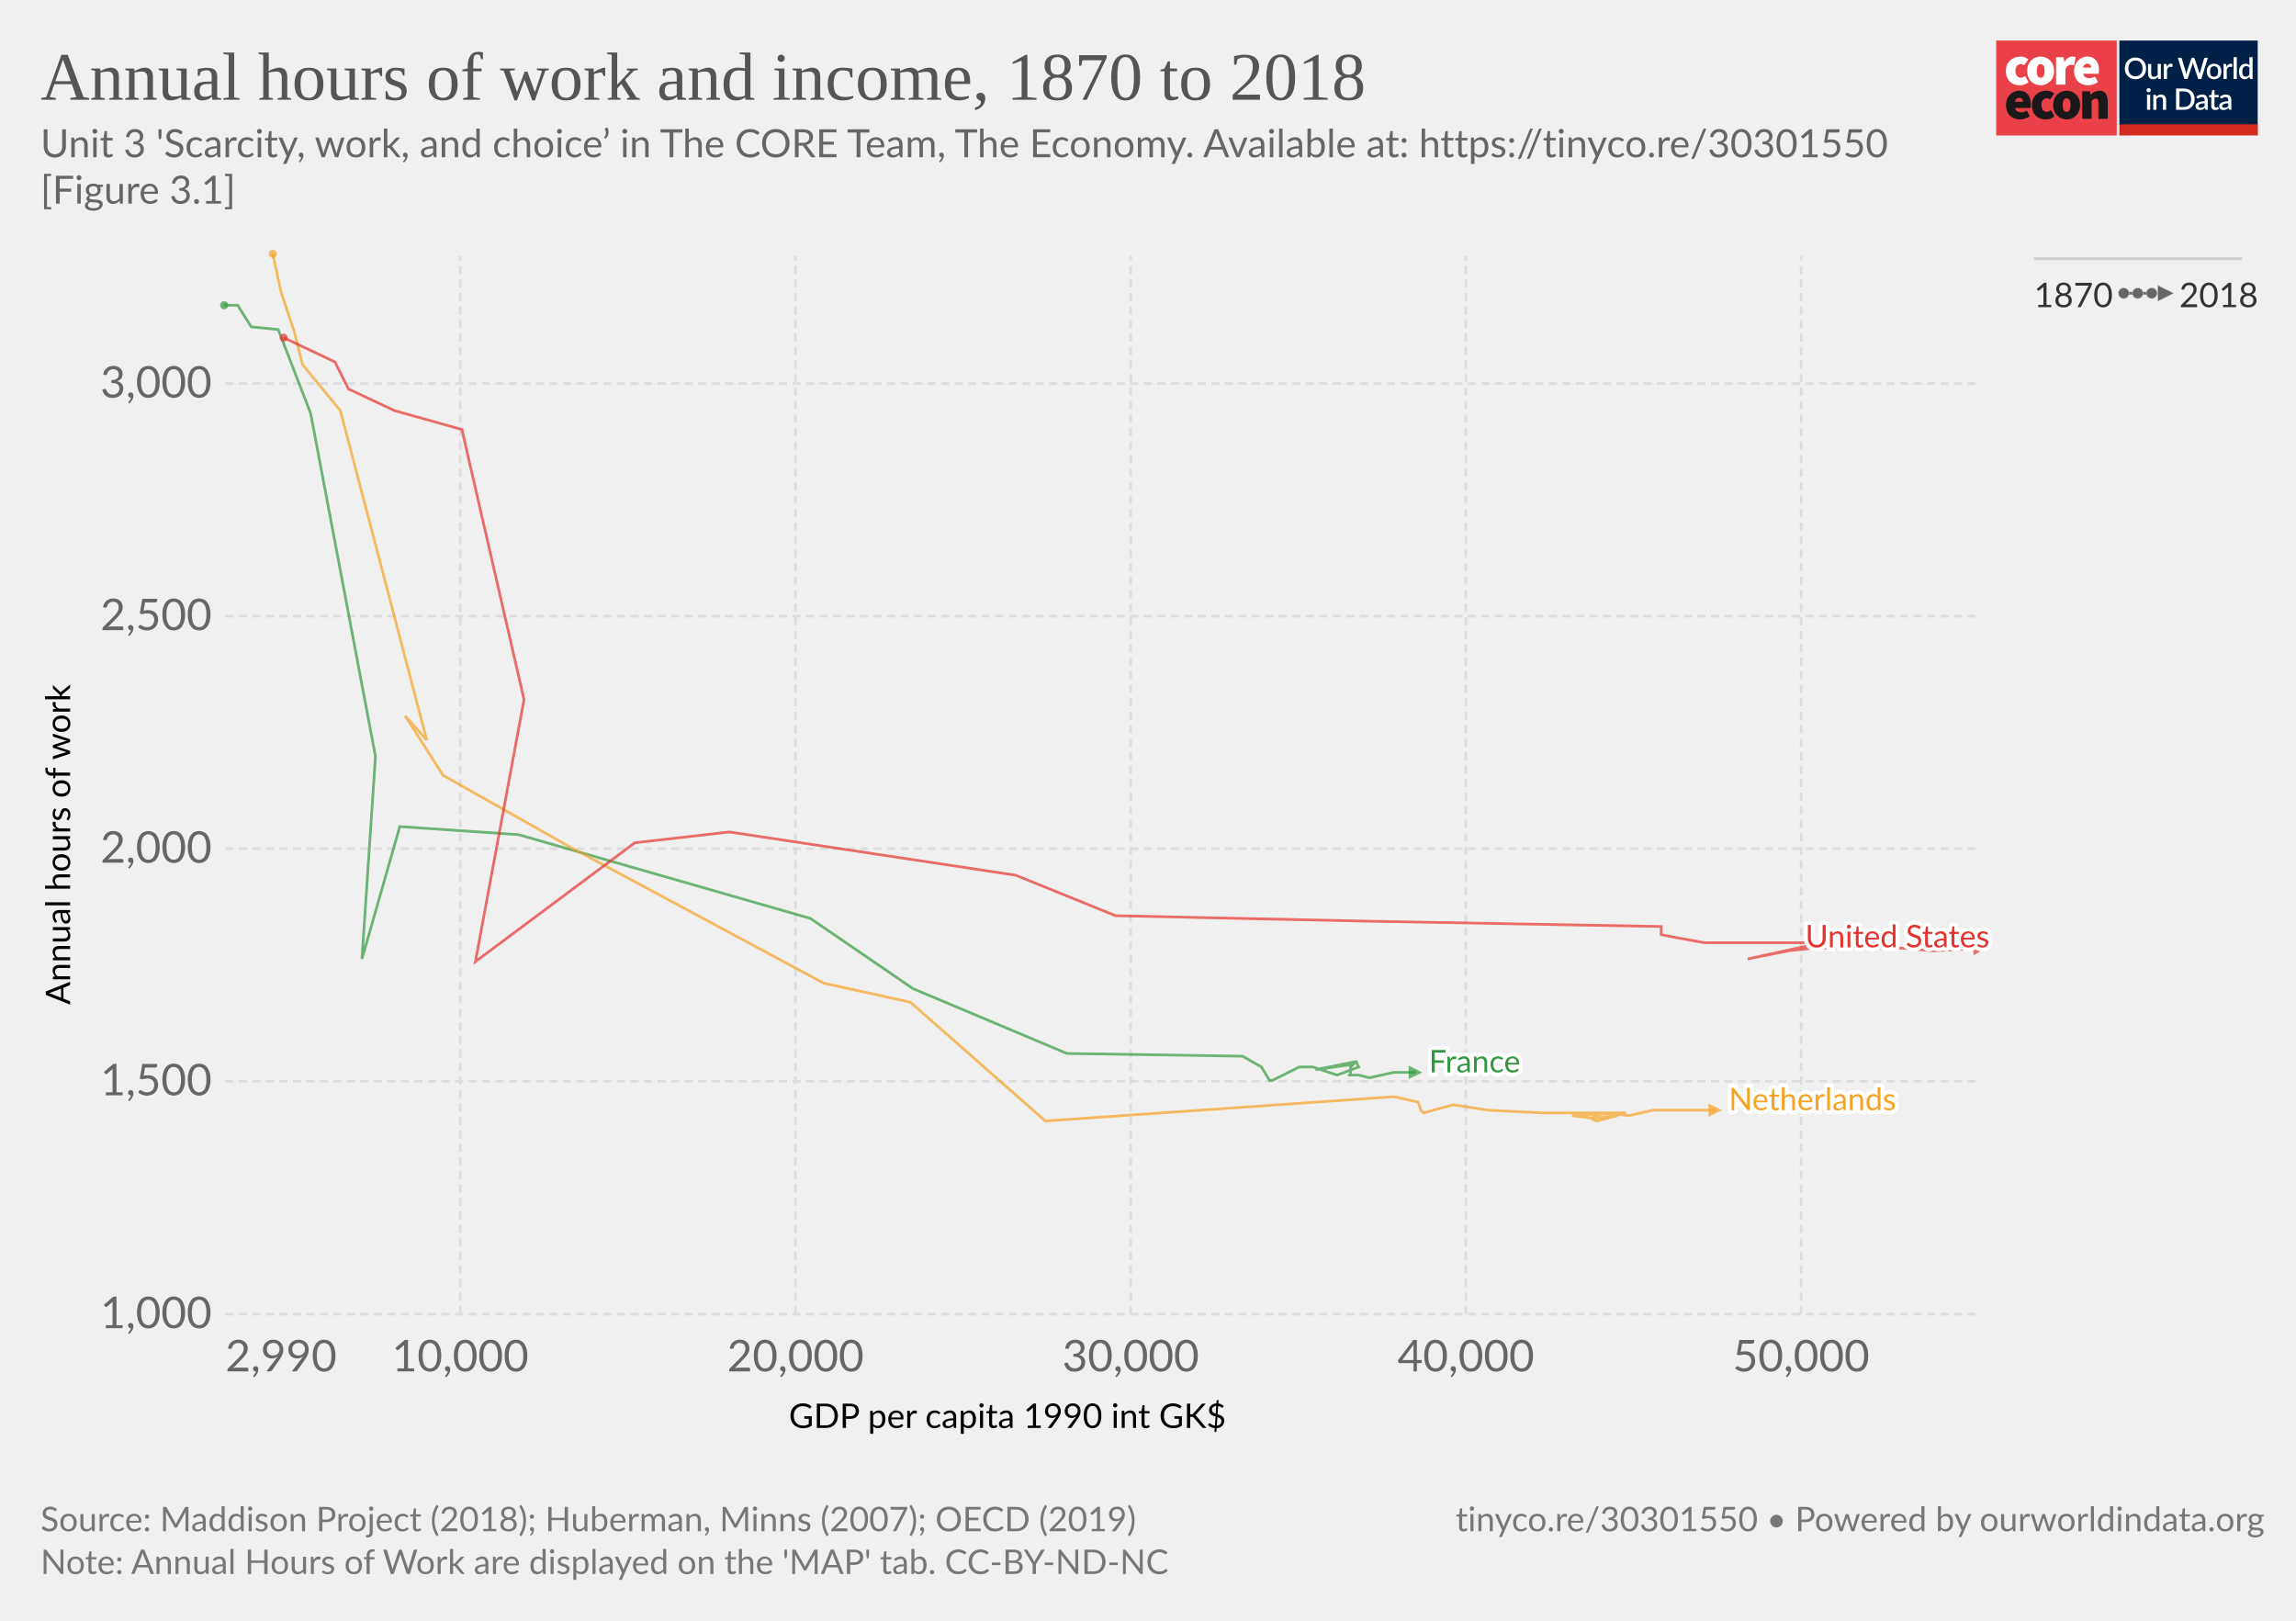
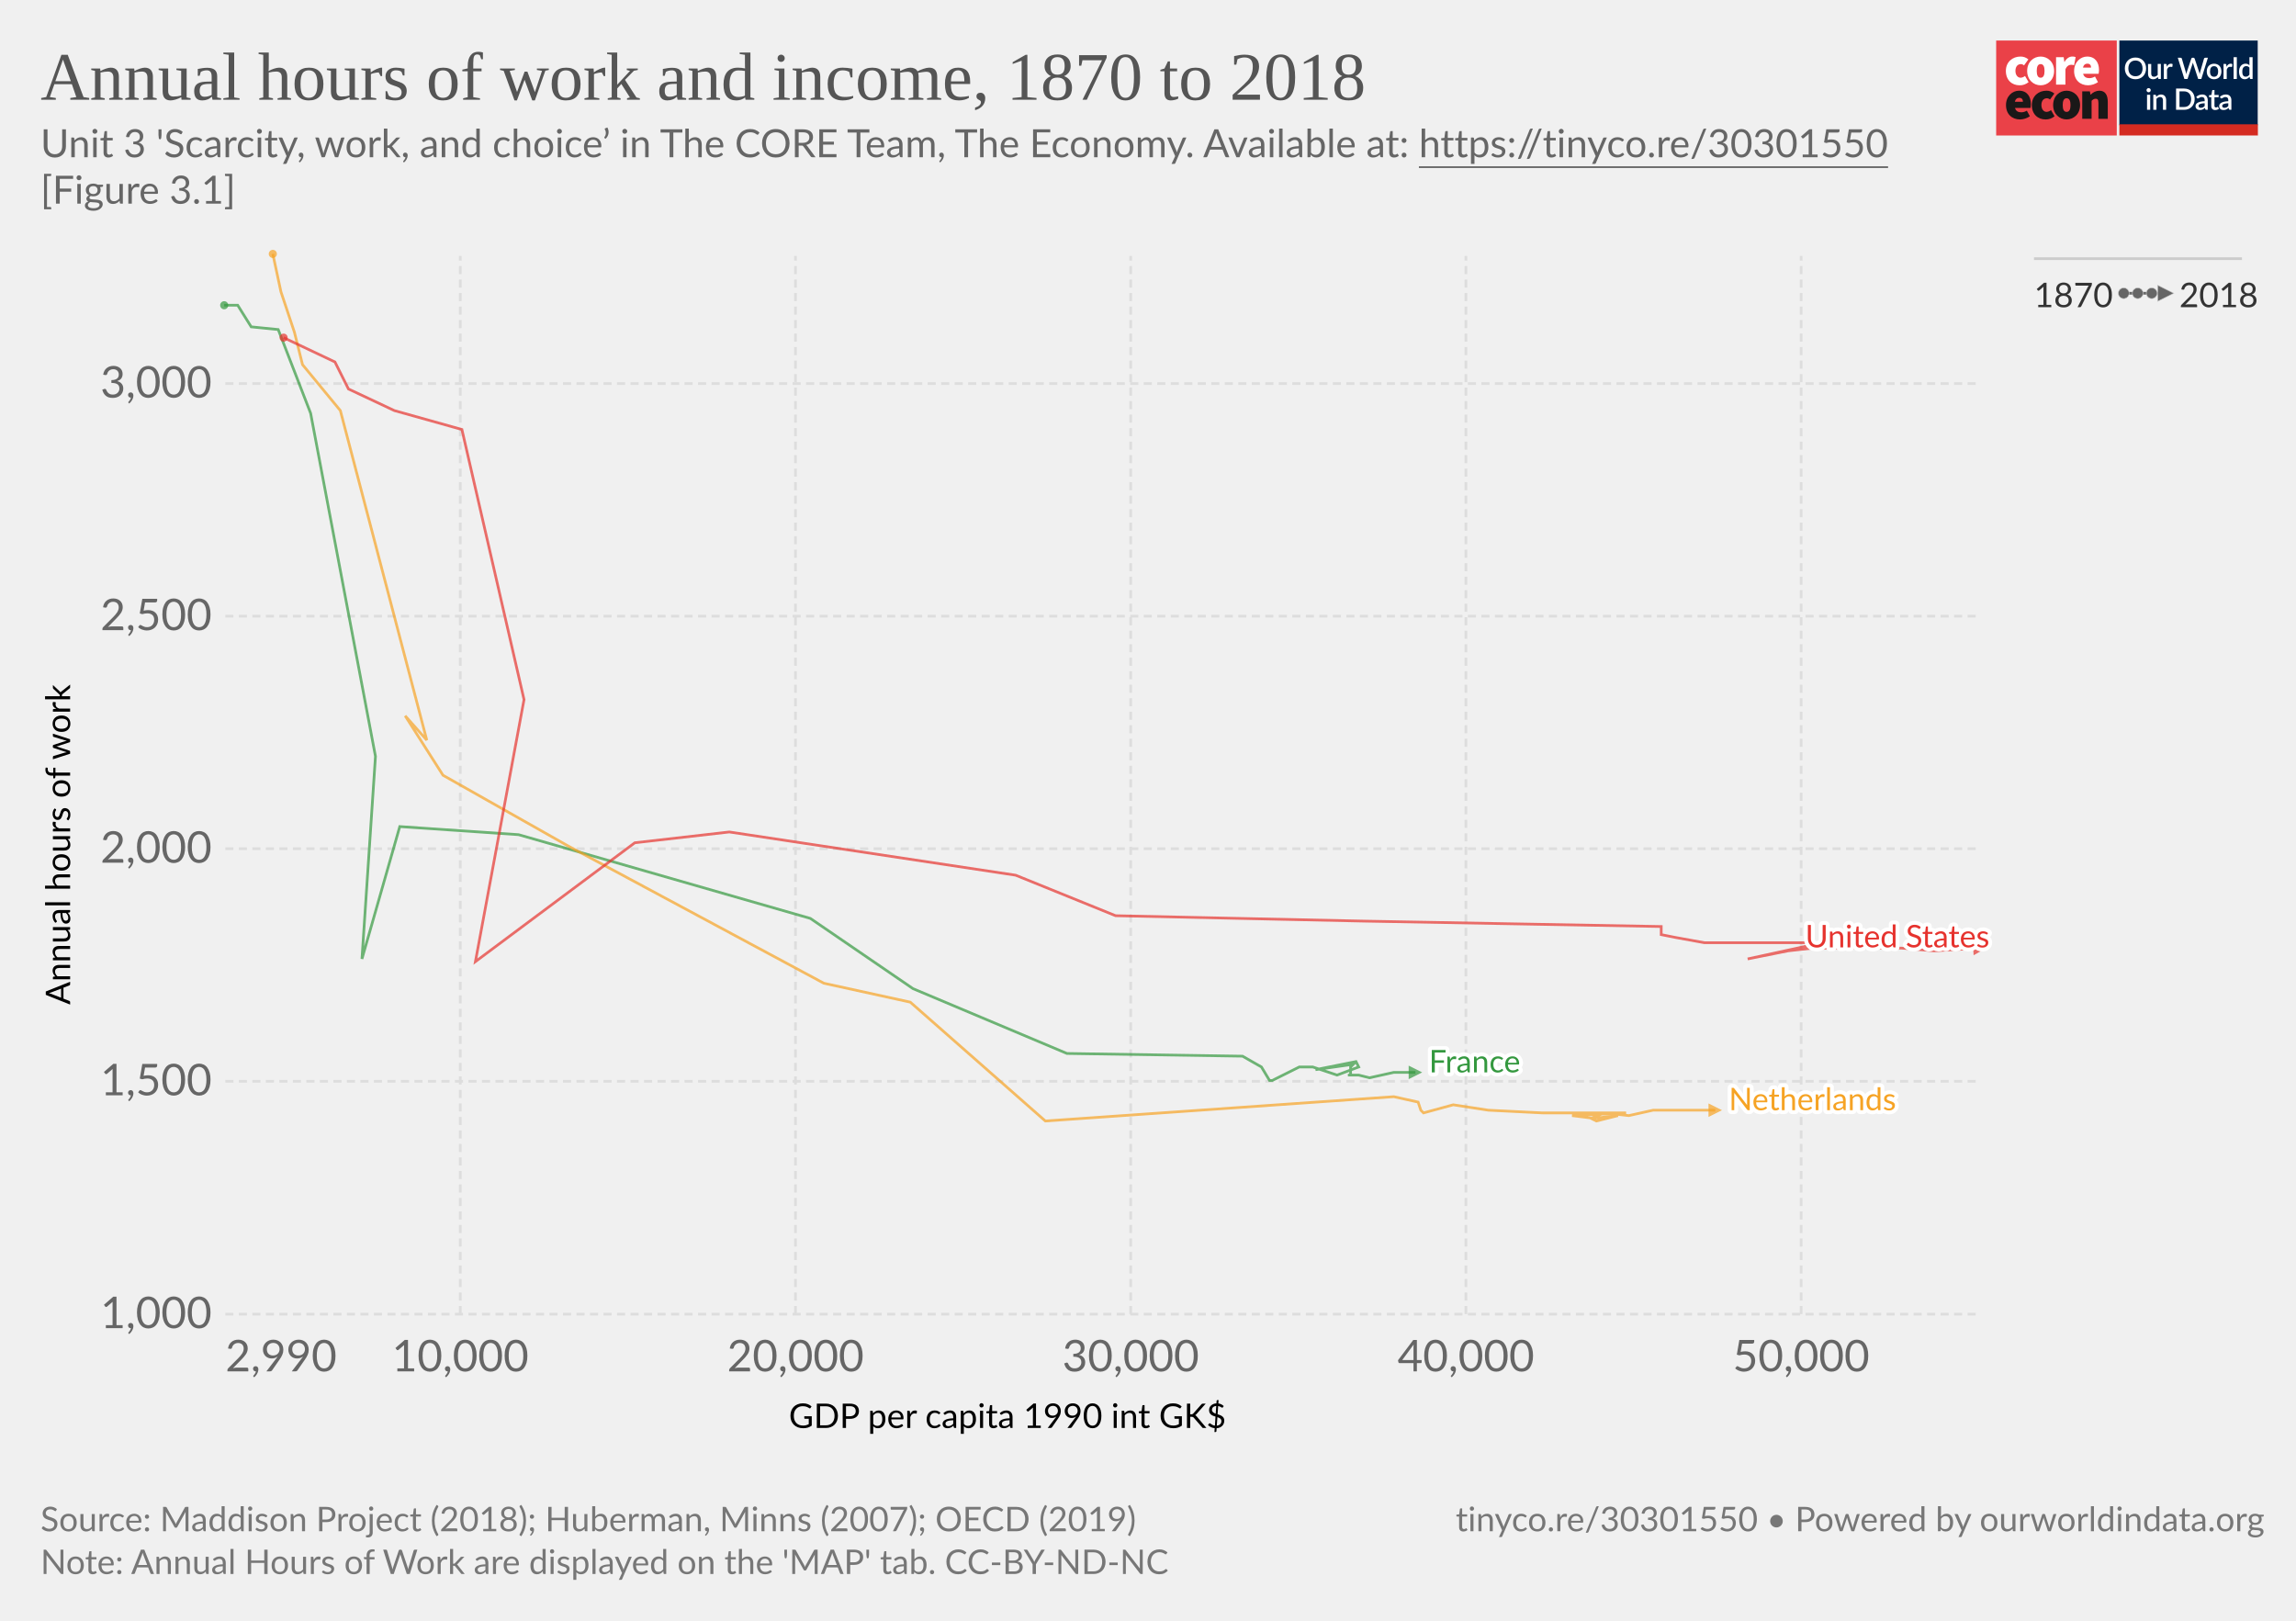
<svg xmlns="http://www.w3.org/2000/svg" version="1.1" style="font-family:Lato, 'Helvetica Neue', Helvetica, Arial, sans-serif;font-size:18px;background-color:white;text-rendering:geometricPrecision;-webkit-font-smoothing:antialiased" width="850" height="600" viewBox="0 0 850 600">
  <g class="HeaderView">
    <g transform="translate(739, 15) scale(0.95)">
      <svg className="coreLogo" width="102" height="37" viewBox="0 0 102 37" fill="none">
        <path d="M47 0H0v37h47V0z" fill="#EA4148" />
        <path d="M3.78 11.85c0-3.55 2.67-5.6 5.68-5.6a4.63 4.63 0 013.09 1.1l-1.7 2.36c-.31-.32-.74-.5-1.18-.52-1.36 0-2.16 1.03-2.16 2.66 0 1.62.89 2.65 2.03 2.65a2.93 2.93 0 001.7-.69l1.4 2.4a5.29 5.29 0 01-3.52 1.24c-3 0-5.34-2.05-5.34-5.6z" fill="#fff" />
        <path d="M18.85 11.85c0-1.63-.42-2.66-1.52-2.66s-1.52 1.03-1.52 2.66c0 1.62.42 2.65 1.52 2.65s1.52-1.03 1.52-2.65zm-6.77 0c0-3.55 2.54-5.6 5.25-5.6 2.7 0 5.25 2.05 5.25 5.6s-2.54 5.6-5.25 5.6-5.25-2.05-5.25-5.6M23.34 6.5h2.97l.25 1.84h.09c.78-1.46 1.97-2.1 3-2.1.45-.02.9.05 1.32.22l-.6 3.16c-.38-.1-.78-.16-1.18-.17-.76 0-1.7.47-2.2 1.8v5.94h-3.65V6.5zM36.98 10.56c0-.81-.34-1.54-1.44-1.54-.8 0-1.49.47-1.7 1.54h3.14zm-6.6 1.29c0-3.47 2.49-5.6 5.07-5.6 3.13 0 4.62 2.3 4.62 5.17 0 .52-.05 1.03-.15 1.54h-6.04c.34 1.28 1.27 1.71 2.46 1.71a4.3 4.3 0 002.16-.64l1.18 2.18a7.08 7.08 0 01-3.85 1.24c-3.09 0-5.46-2.05-5.46-5.6" fill="#fff" />
        <path d="M10.43 23.87c0-.81-.34-1.54-1.44-1.54-.8 0-1.48.47-1.69 1.54h3.13zm-6.6 1.28c0-3.46 2.5-5.6 5.08-5.6 3.13 0 4.61 2.3 4.61 5.18 0 .51-.05 1.03-.15 1.54H7.34c.34 1.28 1.27 1.7 2.46 1.7.76-.01 1.5-.23 2.16-.63l1.18 2.18a7.08 7.08 0 01-3.85 1.24c-3.1 0-5.46-2.06-5.46-5.6M13.9 25.15c0-3.55 2.67-5.6 5.68-5.6a4.63 4.63 0 013.09 1.11l-1.7 2.35c-.32-.31-.74-.5-1.18-.51-1.36 0-2.16 1.03-2.16 2.65 0 1.63.89 2.66 2.03 2.66a2.93 2.93 0 001.7-.69l1.39 2.4a5.29 5.29 0 01-3.51 1.24c-3 0-5.34-2.06-5.34-5.6" fill="#1A1818" />
        <path d="M28.97 25.15c0-1.62-.42-2.65-1.52-2.65s-1.52 1.03-1.52 2.65c0 1.63.42 2.66 1.52 2.66s1.52-1.03 1.52-2.66zm-6.77 0c0-3.55 2.54-5.6 5.25-5.6 2.7 0 5.25 2.05 5.25 5.6s-2.54 5.6-5.25 5.6-5.25-2.04-5.25-5.6M33.54 19.8h2.97l.25 1.29h.09a4.76 4.76 0 013.34-1.54c2.33 0 3.3 1.71 3.3 4.36v6.6h-3.64v-6.13c0-1.37-.34-1.7-1.06-1.7-.67 0-1.05.3-1.6.8v7.02h-3.65V19.8z" fill="#1A1818" />
        <path fill="#fff" d="M48 0h54v37H48z" />
        <path d="M48 0h53.93v33H48V0z" fill="#002147" />
        <path d="M58.42 10.86c0 .61-.1 1.18-.3 1.7a3.83 3.83 0 01-2.15 2.21c-.5.21-1.07.32-1.7.32-.6 0-1.17-.1-1.68-.32a3.9 3.9 0 01-2.15-2.21c-.2-.52-.3-1.09-.3-1.7 0-.61.1-1.18.3-1.7a3.93 3.93 0 012.15-2.22 4.38 4.38 0 011.69-.31c.62 0 1.18.1 1.69.31a3.79 3.79 0 012.15 2.22c.2.52.3 1.09.3 1.7zm-1.38 0c0-.48-.06-.9-.2-1.28A2.38 2.38 0 0055.43 8a2.97 2.97 0 00-1.14-.21c-.42 0-.8.07-1.15.21-.34.14-.63.35-.87.61-.24.27-.43.59-.56.97-.13.38-.2.8-.2 1.28s.07.9.2 1.29a2.46 2.46 0 001.43 1.57c.35.14.73.2 1.15.2.42 0 .8-.06 1.15-.2a2.4 2.4 0 001.42-1.57c.13-.38.2-.81.2-1.29zm7.14-1.72V15h-.74c-.17 0-.27-.08-.32-.24l-.1-.54a3.42 3.42 0 01-.81.63 2.3 2.3 0 01-1.06.24c-.32 0-.6-.05-.85-.16a1.72 1.72 0 01-1-1.15 3.1 3.1 0 01-.12-.91V9.14h1.24v3.73c0 .4.09.7.27.92.18.22.46.32.83.32.27 0 .53-.06.76-.18.24-.13.46-.3.67-.52V9.13h1.23zm2.33 1.08c.18-.37.4-.66.66-.87.27-.22.58-.32.94-.32a1.34 1.34 0 01.66.17l-.09.93c-.01.06-.04.11-.07.14a.2.2 0 01-.13.03c-.06 0-.14 0-.25-.03a1.62 1.62 0 00-.8.04c-.13.05-.25.13-.35.22-.1.1-.2.21-.28.35-.08.14-.15.3-.22.47V15h-1.24V9.13h.72c.13 0 .22.03.27.08.05.05.08.13.1.25l.08.76zm16-3.5L79.94 15h-1.21l-1.95-5.95a4.7 4.7 0 01-.12-.46 3.32 3.32 0 01-.13.46L74.57 15h-1.22l-2.57-8.28h1.13c.11 0 .2.03.28.09.08.05.14.12.16.22l1.56 5.3a6.11 6.11 0 01.16.8 10 10 0 01.2-.8l1.78-5.3a.48.48 0 01.16-.21c.08-.07.17-.1.28-.1h.4c.11 0 .21.03.28.1.08.05.13.12.17.21l1.77 5.3.1.37.1.4a59.35 59.35 0 00.16-.76L81 7.03a.4.4 0 01.16-.22c.08-.06.18-.09.3-.09h1.04zm2.41 2.32c.44 0 .83.07 1.18.22a2.49 2.49 0 011.47 1.55c.13.37.2.79.2 1.25 0 .47-.07.88-.2 1.26-.14.37-.33.69-.58.95-.24.26-.54.46-.9.6-.34.15-.73.22-1.17.22-.43 0-.83-.07-1.18-.22a2.55 2.55 0 01-1.47-1.55c-.14-.38-.2-.8-.2-1.26 0-.46.06-.88.2-1.25a2.55 2.55 0 011.47-1.55c.35-.15.75-.22 1.18-.22zm0 5.08c.53 0 .92-.18 1.18-.53.26-.36.4-.86.4-1.52s-.14-1.17-.4-1.53c-.26-.36-.65-.54-1.18-.54-.53 0-.93.18-1.2.54-.25.36-.38.87-.38 1.53s.13 1.16.39 1.52c.26.35.66.53 1.2.53zm4.86-3.9c.18-.37.4-.66.67-.87.26-.22.57-.32.93-.32a1.34 1.34 0 01.66.17l-.09.93c-.01.06-.04.11-.07.14a.2.2 0 01-.13.03c-.06 0-.14 0-.25-.03a1.62 1.62 0 00-.8.04c-.13.05-.24.13-.35.22-.1.1-.2.21-.28.35-.08.14-.15.3-.22.47V15H88.6V9.13h.72c.13 0 .22.03.27.08.05.05.08.13.1.25l.08.76zm4-3.73V15h-1.25V6.49h1.24zm4.91 4.09a1.45 1.45 0 00-1.24-.6c-.48 0-.86.18-1.13.54-.27.35-.4.87-.4 1.56 0 .37.02.67.08.93.07.25.15.46.27.62.11.16.25.28.42.35.16.08.35.11.56.11.31 0 .58-.07.8-.2.24-.14.45-.33.64-.58v-2.73zm1.24-4.09V15h-.75c-.16 0-.27-.08-.31-.24l-.11-.63c-.25.28-.53.52-.84.7-.31.17-.67.26-1.09.26a1.96 1.96 0 01-1.59-.78c-.19-.25-.34-.57-.44-.94a4.86 4.86 0 01.01-2.5c.12-.37.3-.7.51-.96a2.3 2.3 0 011.85-.88c.34 0 .63.05.88.16.24.11.45.26.64.46V6.49h1.24zm-39.9 14.65V27h-1.24v-5.86h1.24zm.2-1.78c0 .12-.02.22-.06.32a.83.83 0 01-1.34.26.8.8 0 01-.24-.58c0-.11.02-.22.06-.32a.89.89 0 01.43-.43.76.76 0 01.64 0 .81.81 0 01.45.43c.04.1.06.2.06.32zm2.16 2.55a3.67 3.67 0 01.83-.63 2.32 2.32 0 011.9-.08c.24.11.45.26.61.46.17.2.3.43.38.7.09.28.13.58.13.9V27H65v-3.73c0-.4-.1-.7-.28-.92-.18-.22-.45-.33-.83-.33-.27 0-.53.06-.77.19-.23.13-.45.3-.66.52V27h-1.23v-5.86h.74c.17 0 .28.07.33.23l.08.54zm14.96.95c0 .61-.1 1.17-.3 1.68a3.78 3.78 0 01-2.15 2.16c-.5.2-1.07.3-1.69.3H70.1v-8.28h3.12c.62 0 1.19.1 1.7.3a3.71 3.71 0 012.14 2.16c.2.5.3 1.07.3 1.68zm-1.37 0c0-.48-.07-.9-.2-1.28a2.6 2.6 0 00-.55-.96 2.35 2.35 0 00-.87-.6 2.97 2.97 0 00-1.15-.21h-1.77v6.1h1.77c.43 0 .81-.07 1.15-.2.34-.14.63-.34.87-.6.24-.27.43-.59.55-.96.13-.38.2-.81.2-1.29zm5.27 1.58a7.5 7.5 0 00-1.12.1c-.3.06-.55.13-.73.22a.97.97 0 00-.41.3.68.68 0 00-.12.4c0 .13.02.25.06.35.05.1.1.18.18.24.08.06.18.1.28.14a1.78 1.78 0 001.18-.14c.23-.12.46-.3.68-.53v-1.08zm-3.28-2.49a3.36 3.36 0 012.37-.92c.34 0 .63.05.9.16.26.11.48.26.66.46.18.2.31.44.4.72.1.27.15.57.15.9V27h-.55a.56.56 0 01-.27-.05c-.06-.04-.12-.11-.16-.23l-.12-.47-.44.36c-.15.1-.3.2-.46.26a2.77 2.77 0 01-1.75.12c-.2-.06-.38-.16-.53-.29a1.46 1.46 0 01-.48-1.18c0-.23.06-.45.18-.66.12-.22.32-.41.6-.58.27-.17.64-.31 1.1-.43a8.03 8.03 0 011.68-.19v-.39c0-.42-.1-.73-.27-.94-.18-.2-.45-.3-.8-.3-.23-.01-.43.02-.6.08a6.05 6.05 0 00-.74.39.54.54 0 01-.28.08.38.38 0 01-.22-.06.6.6 0 01-.15-.17l-.22-.4zm7.38 5.14c-.48 0-.86-.13-1.12-.4-.26-.28-.4-.67-.4-1.17v-3.41h-.64a.27.27 0 01-.18-.07c-.05-.04-.07-.11-.07-.2v-.5l.95-.14.27-1.7a.31.31 0 01.1-.15c.04-.04.1-.06.18-.06h.63v1.93h1.63v.89h-1.63v3.33c0 .2.05.37.16.48.1.11.24.17.41.17a.79.79 0 00.43-.12 4 4 0 00.12-.08.2.2 0 01.11-.04c.07 0 .13.04.17.11l.37.6c-.2.18-.42.3-.68.4a2.5 2.5 0 01-.8.13zm5.11-2.65a7.5 7.5 0 00-1.11.1 3 3 0 00-.74.22.97.97 0 00-.4.3.68.68 0 00-.13.4c0 .13.02.25.06.35.05.1.11.18.19.24s.17.1.28.14a1.78 1.78 0 001.18-.14c.23-.12.45-.3.67-.53v-1.08zm-3.28-2.49a3.36 3.36 0 012.37-.92c.34 0 .64.05.9.16.27.11.49.26.66.46.18.2.32.44.41.72.1.27.14.57.14.9V27h-.55a.56.56 0 01-.27-.05c-.06-.04-.11-.11-.15-.23l-.12-.47-.45.36c-.14.1-.3.2-.45.26a2.77 2.77 0 01-1.75.12c-.2-.06-.38-.16-.53-.29a1.46 1.46 0 01-.49-1.18c0-.23.06-.45.18-.66.12-.22.32-.41.6-.58.28-.17.65-.31 1.1-.43a8.03 8.03 0 011.68-.19v-.39c0-.42-.09-.73-.27-.94-.18-.2-.44-.3-.8-.3-.23-.01-.43.02-.59.08a6.09 6.09 0 00-.74.39.54.54 0 01-.29.08.38.38 0 01-.22-.06.6.6 0 01-.14-.17l-.23-.4z" fill="#fff" />
        <path fill="#D42B21" d="M48 32.65h54V37H48z" />
      </svg>
    </g>
    <a href="http://localhost:3030/grapher/annual-hours-of-work-and-income-18702016" style="font-family:&quot;Playfair Display&quot;, Georgia, &quot;Times New Roman&quot;, serif" target="_blank" rel="noopener">
      <text font-size="25.20" x="15.0" y="36.9" fill="#555">
        <tspan x="15" y="36.924">Annual hours of work and income, 1870 to 2018</tspan>
      </text>
    </a>
    <text x="15.0" y="58.2" style="font-size:14.4px;line-height:1.2" fill="#666">
-       <tspan x="15" y="58.2">Unit 3 'Scarcity, work, and choice’ in The CORE Team, The Economy. Available at: <a href="https://tinyco.re/30301550" target="_blank" rel="noopener noreferrer">https://tinyco.re/30301550</a>
+       <tspan x="15" y="58.2">Unit 3 'Scarcity, work, and choice’ in The CORE Team, The Economy. Available at: <a href="https://tinyco.re/30301550" target="_blank" style="text-decoration:underline" rel="noopener noreferrer">https://tinyco.re/30301550</a>
      </tspan>
      <tspan x="15" y="75.4">[Figure 3.1] </tspan>
    </text>
  </g>
  <g class="ScatterPlot">
    <g class="DualAxisView">
      <g class="HorizontalAxis">
        <text font-size="12.60" x="292.0" y="528.6">
          <tspan x="292.037" y="528.642">GDP per capita 1990 int GK$</tspan>
        </text>
        <text x="83.424" y="507.68" fill="#666" text-anchor="start" font-size="16.2">2,990</text>
        <text x="170.4" y="507.68" fill="#666" text-anchor="middle" font-size="16.2">10,000</text>
        <text x="294.5" y="507.68" fill="#666" text-anchor="middle" font-size="16.2">20,000</text>
        <text x="418.6" y="507.68" fill="#666" text-anchor="middle" font-size="16.2">30,000</text>
        <text x="542.7" y="507.68" fill="#666" text-anchor="middle" font-size="16.2">40,000</text>
        <text x="666.8" y="507.68" fill="#666" text-anchor="middle" font-size="16.2">50,000</text>
      </g>
      <g class="VerticalAxis">
        <text font-size="12.60" x="-371.9" y="26.0" transform="rotate(-90)">
          <tspan x="-371.929" y="25.962">Annual hours of work</tspan>
        </text>
        <text x="78.42" y="486.5" dy=".32em" text-anchor="end" fill="#666" font-size="16.2">1,000</text>
        <text x="78.42" y="400.3" dy=".32em" text-anchor="end" fill="#666" font-size="16.2">1,500</text>
        <text x="78.42" y="314.2" dy=".32em" text-anchor="end" fill="#666" font-size="16.2">2,000</text>
        <text x="78.42" y="228.1" dy=".32em" text-anchor="end" fill="#666" font-size="16.2">2,500</text>
        <text x="78.42" y="142" dy=".32em" text-anchor="end" fill="#666" font-size="16.2">3,000</text>
      </g>
      <g class="AxisGridLines horizontalLines">
        <line x1="83.42" y1="486.5" x2="733.00" y2="486.5" stroke="#ddd" stroke-dasharray="3,2" />
        <line x1="83.42" y1="400.3" x2="733.00" y2="400.3" stroke="#ddd" stroke-dasharray="3,2" />
        <line x1="83.42" y1="314.2" x2="733.00" y2="314.2" stroke="#ddd" stroke-dasharray="3,2" />
        <line x1="83.42" y1="228.1" x2="733.00" y2="228.1" stroke="#ddd" stroke-dasharray="3,2" />
        <line x1="83.42" y1="142" x2="733.00" y2="142" stroke="#ddd" stroke-dasharray="3,2" />
      </g>
      <g class="AxisGridLines verticalLines">
        <line x1="170.4" y1="486.48" x2="170.4" y2="94.76" stroke="#ddd" stroke-dasharray="3,2" />
        <line x1="294.5" y1="486.48" x2="294.5" y2="94.76" stroke="#ddd" stroke-dasharray="3,2" />
        <line x1="418.6" y1="486.48" x2="418.6" y2="94.76" stroke="#ddd" stroke-dasharray="3,2" />
        <line x1="542.7" y1="486.48" x2="542.7" y2="94.76" stroke="#ddd" stroke-dasharray="3,2" />
        <line x1="666.8" y1="486.48" x2="666.8" y2="94.76" stroke="#ddd" stroke-dasharray="3,2" />
      </g>
    </g>
    <g class="PointsWithLabels clickable" clip-path="url(#scatterBounds-1)">
      <rect x="83.424" y="94.76" width="649.576" height="391.72" fill="rgba(255,255,255,0)" />
      <defs>
        <clipPath id="scatterBounds-1">
          <rect x="73.424" y="84.76" width="669.576" height="411.72" />
        </clipPath>
      </defs>
      <g class="key-France">
        <circle cx="83.00" cy="113.00" r="1.5" fill="#34983f" stroke="none" opacity="0.7" />
        <polyline points="83.00,113.00 88.00,113.00 93.00,121.00 103.00,122.00 115.00,153.00 139.00,280.00 134.00,355.00 148.00,306.00 192.00,309.00 300.00,340.00 338.00,366.00 395.00,390.00 460.00,391.00 467.00,395.00 470.00,400.00 471.00,400.00 481.00,395.00 486.00,395.00 495.00,398.00 503.00,395.00 502.00,393.00 487.00,396.00 494.00,395.00 501.00,394.00 500.00,395.00 500.00,398.00 499.00,398.00 503.00,398.00 507.00,399.00 516.00,397.00 524.00,397.00" stroke-width="1.00" opacity="0.7" stroke="#34983f" fill="none" stroke-linecap="butt" />
        <polygon points="521.50,399.50 524.00,394.50 526.50,399.50" transform="rotate(90, 524.00, 397.00)" cx="524" cy="397" r="2.5" fill="#34983f" opacity="0.7" />
      </g>
      <g class="key-Netherlands">
        <circle cx="101.00" cy="94.00" r="1.5" fill="#f6a324" stroke="none" opacity="0.7" />
        <polyline points="101.00,94.00 104.00,108.00 109.00,123.00 112.00,135.00 126.00,152.00 158.00,274.00 150.00,265.00 164.00,287.00 210.00,313.00 305.00,364.00 337.00,371.00 387.00,415.00 516.00,406.00 525.00,408.00 526.00,411.00 527.00,412.00 538.00,409.00 551.00,411.00 571.00,412.00 592.00,412.00 602.00,412.00 582.00,413.00 590.00,414.00 599.00,413.00 591.00,415.00 589.00,414.00 594.00,412.00 603.00,413.00 612.00,411.00 625.00,411.00 635.00,411.00" stroke-width="1.00" opacity="0.7" stroke="#f6a324" fill="none" stroke-linecap="butt" />
        <polygon points="632.50,413.50 635.00,408.50 637.50,413.50" transform="rotate(90, 635.00, 411.00)" cx="635" cy="411" r="2.5" fill="#f6a324" opacity="0.7" />
      </g>
      <g class="key-United-States">
        <circle cx="105.00" cy="125.00" r="1.5" fill="#e6332e" stroke="none" opacity="0.7" />
        <polyline points="105.00,125.00 124.00,134.00 129.00,144.00 146.00,152.00 171.00,159.00 194.00,259.00 176.00,356.00 235.00,312.00 270.00,308.00 376.00,324.00 413.00,339.00 505.00,341.00 615.00,343.00 615.00,346.00 620.00,347.00 631.00,349.00 648.00,349.00 662.00,349.00 672.00,349.00 678.00,349.00 670.00,350.00 647.00,355.00 657.00,353.00 662.00,352.00 671.00,351.00 677.00,351.00 687.00,351.00 698.00,351.00 704.00,351.00 716.00,352.00 733.00,351.00" stroke-width="1.00" opacity="0.7" stroke="#e6332e" fill="none" stroke-linecap="butt" />
        <polygon points="730.50,353.50 733.00,348.50 735.50,353.50" transform="rotate(86.63354, 733.00, 351.00)" cx="733" cy="351" r="2.5" fill="#e6332e" opacity="0.7" />
      </g>
      <g class="backgroundLabels" fill="#333">
        <text x="529.00" y="397.00" font-size="11.55" font-weight="400" fill="#34983f" style="fill:#fff;stroke:#fff;stroke-linecap:round;stroke-linejoin:round;stroke-width:.25em">France</text>
        <text x="529.00" y="397.00" font-size="11.55" font-weight="400" fill="#34983f">France</text>
        <text x="640.00" y="411.00" font-size="11.55" font-weight="400" fill="#f6a324" style="fill:#fff;stroke:#fff;stroke-linecap:round;stroke-linejoin:round;stroke-width:.25em">Netherlands</text>
        <text x="640.00" y="411.00" font-size="11.55" font-weight="400" fill="#f6a324">Netherlands</text>
        <text x="668.34" y="350.71" font-size="11.55" font-weight="400" fill="#e6332e" style="fill:#fff;stroke:#fff;stroke-linecap:round;stroke-linejoin:round;stroke-width:.25em">United States</text>
        <text x="668.34" y="350.71" font-size="11.55" font-weight="400" fill="#e6332e">United States</text>
      </g>
    </g>
    <g class="ScatterColorLegend clickable" style="cursor:pointer" />
    <line x1="753" y1="95.76" x2="830" y2="95.76" stroke="#ccc" />
    <g class="clickable">
      <g class="ConnectedScatterLegend">
        <rect x="753" y="102.76" width="82" height="12.6" fill="#fff" opacity="0" />
        <text font-size="12.60" x="753.0" y="113.7" fill="#333">
          <tspan x="753" y="113.722">1870</tspan>
        </text>
        <text font-size="12.60" x="806.8" y="113.7" fill="#333">
          <tspan x="806.776" y="113.722">2018</tspan>
        </text>
        <line x1="786.224" y1="108.56" x2="801.776" y2="108.56" stroke="#666" stroke-width="1" />
        <circle cx="786.224" cy="108.56" r="2" fill="#666" stroke="#ccc" stroke-width="0.2" />
        <circle cx="791.408" cy="108.56" r="2" fill="#666" stroke="#ccc" stroke-width="0.2" />
        <circle cx="796.592" cy="108.56" r="2" fill="#666" stroke="#ccc" stroke-width="0.2" />
        <polygon points="798.78,111.56 801.78,105.56 804.78,111.56" cx="801.776" cy="108.56" r="3" fill="#666" stroke="#ccc" stroke-width="0.2" transform="rotate(90, 801.776, 108.56)" />
      </g>
    </g>
  </g>
  <g class="SourcesFooter" style="fill:#777">
    <g style="fill:#777">
      <text font-size="12.60" x="15.0" y="566.9">
        <tspan x="15" y="566.872">Source: Maddison Project (2018); Huberman, Minns (2007); OECD (2019)</tspan>
      </text>
    </g>
    <text x="15.0" y="582.7" style="font-size:12.6px;line-height:1.1">
      <tspan x="15" y="582.7">Note: Annual Hours of Work are displayed on the 'MAP' tab. CC-BY-ND-NC</tspan>
    </text>
    <text font-size="12.60" x="538.9" y="566.9">
      <tspan x="538.9" y="566.872">
        <a target="_blank" style="fill: #777;" href="https://tinyco.re/30301550">tinyco.re/30301550</a> • <a href="https://ourworldindata.org" target="_blank">Powered by ourworldindata.org</a>
      </tspan>
    </text>
  </g>
</svg>
